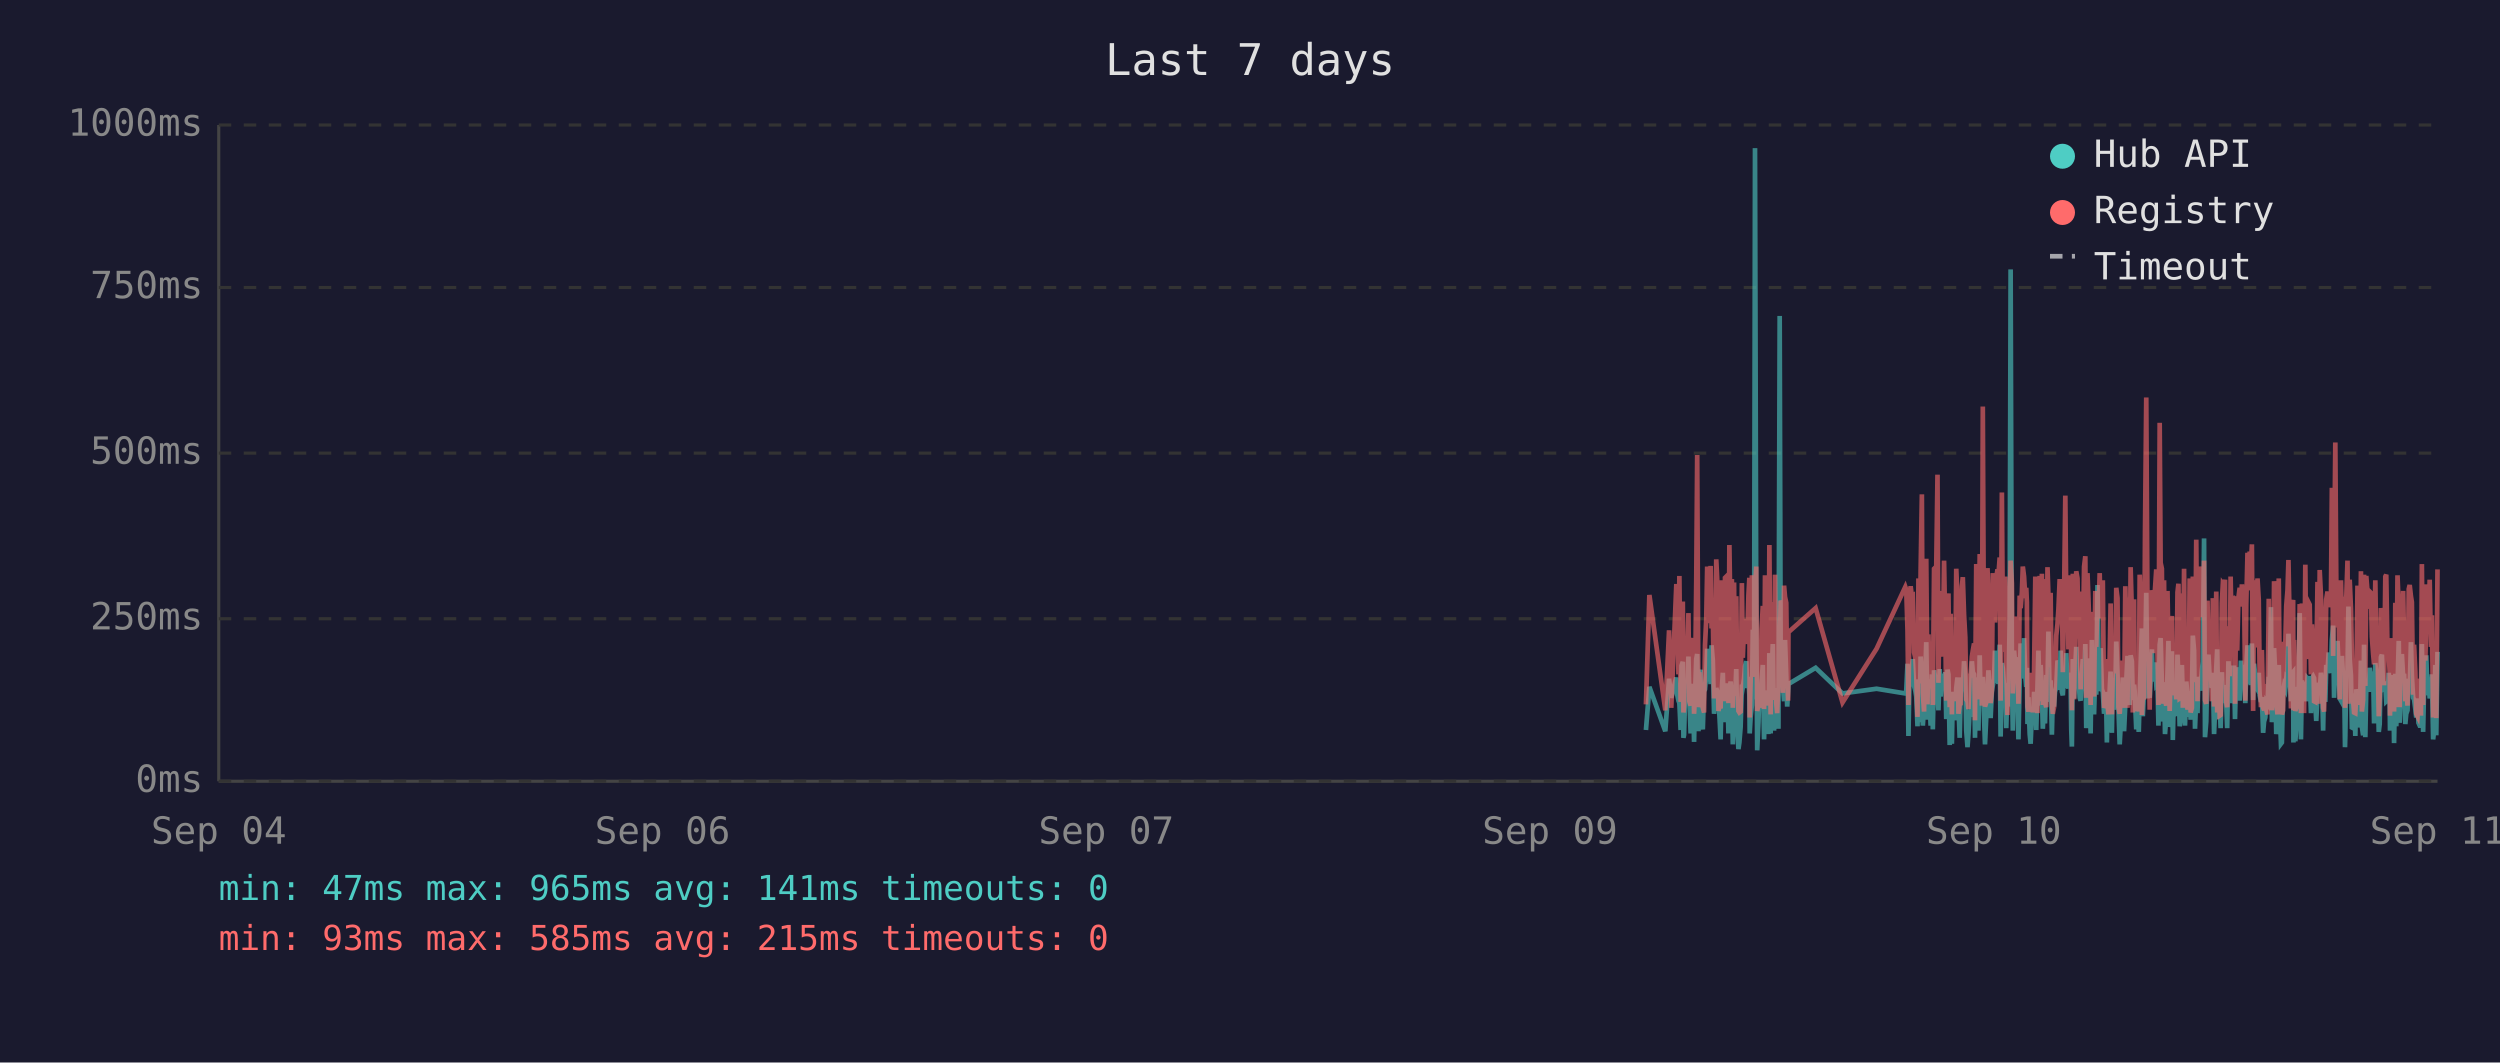
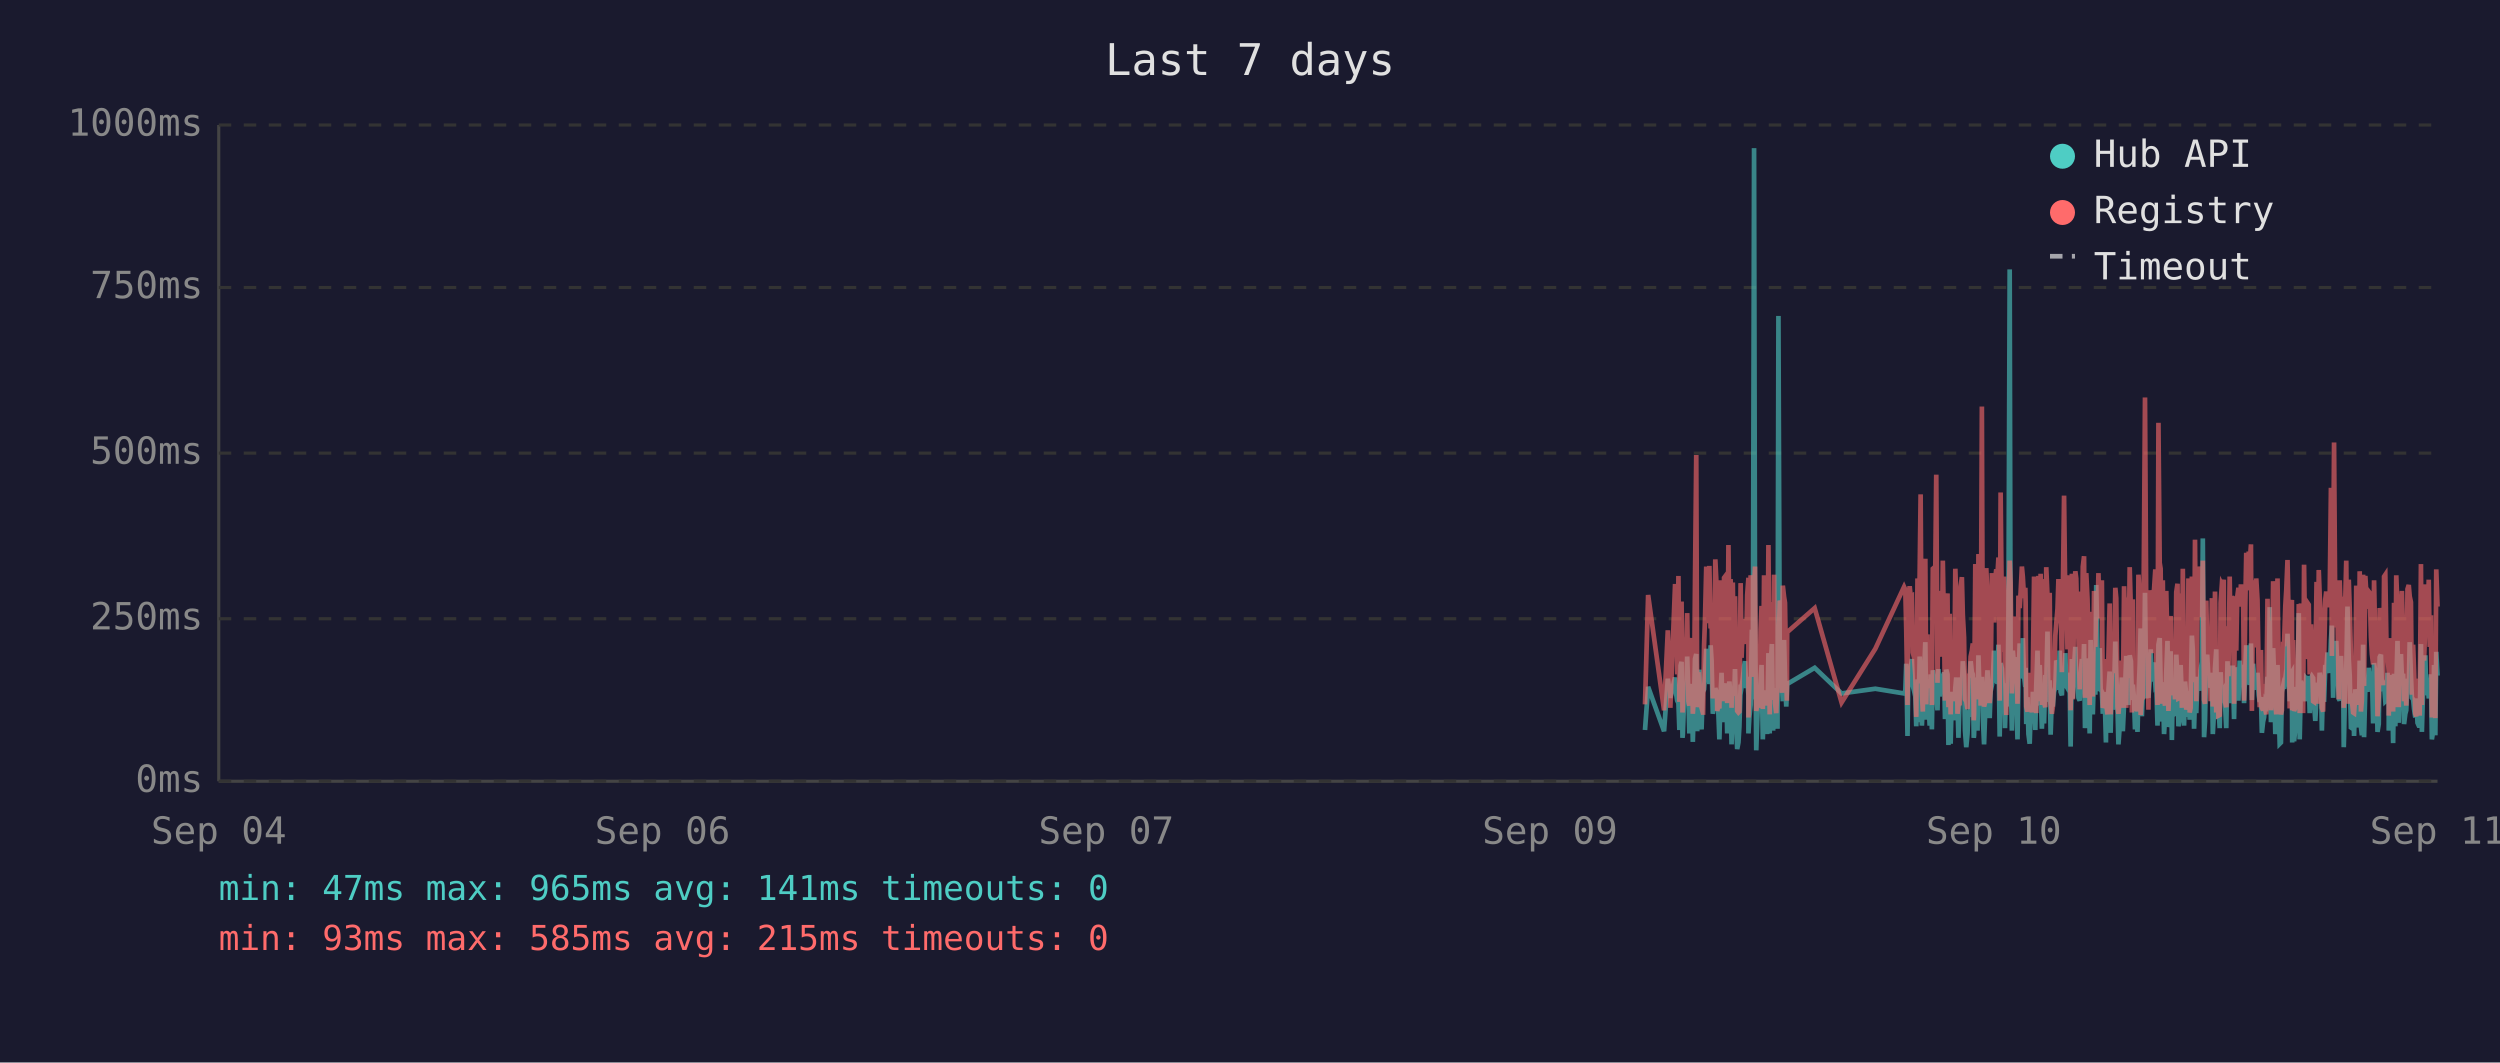
<svg xmlns="http://www.w3.org/2000/svg" viewBox="0 0 800 340" font-family="monospace" font-size="12">
  <rect width="800" height="340" fill="#1a1a2e" />
  <text x="400" y="24" fill="#e0e0e0" font-size="14" text-anchor="middle">Last 7 days</text>
  <line x1="70" y1="40" x2="70" y2="250" stroke="#444" stroke-width="1" />
  <line x1="70" y1="250" x2="780" y2="250" stroke="#444" stroke-width="1" />
  <line x1="70" y1="250" x2="780" y2="250" stroke="#333" stroke-width="1" stroke-dasharray="4" />
  <text x="65" y="250" fill="#888" text-anchor="end" dominant-baseline="middle">0ms</text>
  <line x1="70" y1="198" x2="780" y2="198" stroke="#333" stroke-width="1" stroke-dasharray="4" />
  <text x="65" y="198" fill="#888" text-anchor="end" dominant-baseline="middle">250ms</text>
  <line x1="70" y1="145" x2="780" y2="145" stroke="#333" stroke-width="1" stroke-dasharray="4" />
  <text x="65" y="145" fill="#888" text-anchor="end" dominant-baseline="middle">500ms</text>
  <line x1="70" y1="92" x2="780" y2="92" stroke="#333" stroke-width="1" stroke-dasharray="4" />
  <text x="65" y="92" fill="#888" text-anchor="end" dominant-baseline="middle">750ms</text>
  <line x1="70" y1="40" x2="780" y2="40" stroke="#333" stroke-width="1" stroke-dasharray="4" />
  <text x="65" y="40" fill="#888" text-anchor="end" dominant-baseline="middle">1000ms</text>
  <text x="70" y="270" fill="#888" text-anchor="middle">Sep 04</text>
  <text x="212" y="270" fill="#888" text-anchor="middle">Sep 06</text>
  <text x="354" y="270" fill="#888" text-anchor="middle">Sep 07</text>
  <text x="496" y="270" fill="#888" text-anchor="middle">Sep 09</text>
  <text x="638" y="270" fill="#888" text-anchor="middle">Sep 10</text>
  <text x="780" y="270" fill="#888" text-anchor="middle">Sep 11</text>
-   <polyline points="526.7,233.6 527.8,219.8 532.9,234.0 534.1,217.2 534.8,223.3 536.4,216.8 536.7,222.3 537.1,224.2 537.4,225.0 537.8,233.6 538.1,213.0 538.5,211.8 538.7,236.1 538.9,235.1 539.2,223.8 539.6,221.2 539.9,222.3 540.3,210.1 540.6,223.3 541.0,234.7 541.3,220.6 541.7,218.9 542.1,237.4 542.4,223.1 542.8,210.9 543.1,209.3 543.5,234.0 543.8,217.0 544.2,214.3 544.5,230.9 544.9,233.4 545.3,220.6 545.3,221.2 545.6,220.6 546.0,215.8 546.3,207.6 546.7,216.6 547.0,213.9 547.4,218.9 547.7,206.5 548.1,211.4 548.5,228.4 548.8,226.1 549.2,220.2 549.5,221.2 549.9,221.9 550.2,228.8 550.6,236.6 550.9,221.9 551.3,215.3 551.7,231.1 552.0,221.9 552.4,221.2 552.7,218.7 553.1,234.7 553.4,221.2 553.8,218.1 554.2,223.1 554.5,238.2 554.9,220.8 555.2,224.8 555.6,214.1 555.9,232.6 556.3,239.7 556.6,237.6 557.0,232.6 557.4,219.1 557.7,219.8 558.1,217.2 558.4,213.2 558.8,211.6 559.1,220.2 559.5,216.6 559.8,222.5 559.9,234.7 560.2,229.4 560.6,225.6 560.9,201.5 561.3,223.8 561.6,47.4 562.0,196.0 562.3,240.1 562.7,231.1 563.0,221.0 563.4,225.0 563.7,217.9 564.1,212.8 564.5,236.6 564.8,222.7 565.2,222.9 565.5,221.0 565.9,234.9 566.2,209.0 566.6,234.7 567.0,213.5 567.3,206.1 567.7,233.8 568.0,220.2 568.4,230.7 568.7,223.8 569.1,233.2 569.5,101.1 569.8,207.2 570.2,217.9 570.5,218.9 570.9,224.4 571.2,204.8 571.6,216.6 571.9,226.1 572.2,221.2 572.3,218.9 581.0,213.7 589.6,221.9 600.5,220.4 609.7,221.9 610.0,221.0 610.4,212.4 610.7,235.5 611.1,214.1 611.4,215.3 611.8,214.3 612.1,210.9 612.5,219.5 612.9,221.0 613.2,222.9 613.6,232.4 613.9,217.4 614.3,231.1 614.6,210.1 615.0,216.0 615.3,232.2 615.7,226.1 616.1,216.2 616.4,205.5 616.8,230.3 617.1,217.4 617.5,224.4 617.8,232.2 618.2,215.8 618.5,233.4 618.9,214.5 619.6,219.3 620.0,221.9 620.3,227.3 620.7,214.1 621.0,222.9 621.4,215.6 621.7,218.3 622.1,220.0 622.5,215.1 622.8,230.1 623.2,214.3 623.5,215.8 623.9,238.4 624.2,223.8 624.6,238.0 624.9,222.1 625.3,222.1 625.6,230.5 626.0,220.2 626.4,216.8 626.7,225.6 627.1,236.1 627.4,221.9 627.8,216.8 628.1,220.6 628.5,211.6 628.9,216.6 629.2,233.8 629.6,239.1 629.9,234.9 630.3,227.3 630.6,229.4 631.0,211.6 631.3,215.1 631.7,215.8 632.0,236.1 632.0,235.3 632.4,221.7 632.8,216.8 633.1,233.8 633.5,209.7 633.8,223.8 634.2,222.7 634.5,216.6 634.9,229.4 635.2,238.2 635.6,229.6 636.0,220.4 636.3,214.5 636.7,220.4 637.0,229.8 637.4,221.2 637.7,219.3 638.1,217.4 638.4,208.2 638.8,218.5 639.2,208.2 639.5,218.9 639.9,206.3 640.2,235.7 640.6,212.2 640.9,213.9 641.3,219.8 641.7,218.7 642.0,233.0 642.4,219.3 642.7,226.1 643.1,197.1 643.4,86.2 643.8,216.0 644.1,233.8 644.5,208.2 644.9,213.0 645.2,210.3 645.6,223.3 645.9,236.6 646.3,217.9 646.6,205.9 647.0,216.4 647.3,216.4 647.7,204.2 648.1,216.4 648.4,219.8 648.6,213.7 648.8,231.7 649.1,223.1 649.5,234.9 649.8,238.0 650.2,228.2 650.5,231.5 650.9,222.1 651.3,222.1 651.6,233.6 652.0,219.5 652.3,208.2 652.7,225.8 653.0,212.8 653.4,221.0 653.7,233.2 654.1,224.4 654.4,231.5 654.8,216.0 655.2,218.9 655.5,202.1 655.9,224.6 656.2,217.7 656.6,235.1 656.9,222.9 657.3,226.1 657.6,221.4 658.0,219.8 658.4,211.4 658.7,212.2 659.1,220.8 659.4,208.2 659.8,221.4 660.1,222.5 660.5,214.9 660.9,220.2 661.2,209.0 661.6,219.5 661.9,220.2 662.3,215.3 662.6,218.7 662.8,233.4 663.0,238.9 663.3,210.9 663.7,223.5 664.1,213.2 664.4,207.0 664.8,219.5 665.1,216.4 665.5,223.3 665.8,224.2 666.2,215.3 666.5,210.9 666.9,221.0 667.3,206.1 667.6,233.0 668.0,220.4 668.3,210.7 668.7,220.2 669.0,234.7 669.4,204.8 669.7,219.1 670.1,228.6 670.5,214.3 670.8,222.3 671.2,187.2 671.5,208.6 671.9,221.2 672.2,207.4 672.6,220.6 672.9,221.4 673.3,228.4 673.7,223.5 674.0,226.5 674.2,237.6 674.4,221.4 674.7,234.2 675.1,220.8 675.4,214.9 675.8,234.5 676.1,217.0 676.5,227.1 676.9,221.7 677.2,205.3 677.6,215.6 677.9,226.5 678.3,238.2 678.6,232.6 679.0,223.3 679.3,216.8 679.7,234.0 680.1,225.4 680.4,218.1 680.8,209.9 681.1,218.3 681.5,225.6 681.8,209.7 682.2,211.6 682.5,224.0 682.9,219.1 683.1,221.4 683.2,223.8 683.6,233.4 684.0,226.7 684.4,234.2 684.7,222.9 685.0,213.0 685.4,201.1 685.7,229.2 686.1,220.8 686.4,215.8 686.8,189.7 687.2,223.5 687.5,208.8 687.9,223.3 688.2,217.7 688.6,207.8 688.9,218.1 689.3,213.9 689.6,212.0 690.0,218.9 690.4,218.3 690.7,232.2 691.1,206.3 691.4,204.2 691.8,218.5 692.1,230.9 692.5,218.3 692.8,234.9 693.2,229.8 693.6,215.3 693.9,205.1 694.3,232.6 694.6,231.1 695.0,208.4 695.3,236.8 695.7,218.9 696.0,228.6 696.4,228.4 696.8,209.5 697.1,217.0 697.5,232.4 697.8,230.1 698.2,212.8 698.5,223.8 698.9,221.4 699.2,232.2 699.6,218.1 700.0,222.5 700.3,229.4 700.7,221.2 701.0,230.3 701.4,224.2 701.7,203.4 702.1,208.2 702.4,233.2 702.8,222.9 703.2,228.2 703.5,216.6 703.9,219.3 704.2,221.0 704.6,214.5 704.9,211.8 705.3,172.3 705.6,235.9 706.0,230.9 706.4,211.6 706.7,209.5 707.1,217.2 707.4,218.7 707.8,220.0 708.1,215.3 708.5,234.9 708.8,227.3 709.2,213.9 709.5,207.8 709.9,230.1 710.3,225.4 710.6,233.0 711.0,215.1 711.3,225.0 711.7,219.3 712.0,220.8 712.0,220.6 712.4,225.0 712.7,233.0 713.1,211.6 713.5,222.9 713.8,220.0 714.2,225.0 714.5,213.7 714.9,213.7 715.2,230.1 715.6,213.5 715.9,224.2 716.3,214.9 716.7,224.2 717.1,211.4 717.4,218.7 717.8,212.8 718.1,215.1 718.5,225.0 718.8,213.7 719.2,206.5 719.6,213.9 719.9,217.7 720.3,219.1 720.6,205.9 721.0,224.0 721.3,212.4 721.7,216.4 722.0,219.8 722.4,220.6 722.8,215.3 723.1,222.5 723.5,224.6 723.8,223.1 724.2,234.5 724.5,230.9 724.9,229.6 725.2,224.6 725.6,225.2 726.0,216.6 726.3,218.3 726.7,194.3 727.0,231.1 727.4,223.3 727.7,207.4 728.1,216.2 728.4,234.9 728.8,231.7 729.2,212.8 729.5,226.5 729.9,238.0 730.2,237.6 730.6,221.4 730.9,219.5 731.3,220.4 731.6,217.2 732.0,217.9 732.3,202.8 732.7,216.6 733.1,224.4 733.4,215.6 733.8,215.1 733.9,237.6 734.1,219.8 734.5,237.2 734.8,233.2 735.2,222.9 735.5,224.2 735.9,196.2 736.3,236.6 736.6,217.9 737.0,218.9 737.3,223.3 737.7,218.5 738.0,224.4 738.4,217.2 738.8,217.7 739.1,216.4 739.5,228.2 739.8,217.0 740.2,216.4 740.5,217.0 740.9,224.8 741.2,230.7 741.6,222.5 742.0,218.5 742.3,221.2 742.7,215.3 743.0,217.4 743.4,233.8 743.7,217.4 744.1,224.6 744.4,212.8 744.8,214.9 745.2,208.8 745.5,214.1 745.9,215.3 746.2,204.8 746.6,200.2 746.9,223.3 747.3,211.4 747.7,209.3 748.0,205.1 748.4,215.1 748.7,223.5 749.1,224.2 749.4,209.9 749.8,216.8 750.1,214.9 750.4,239.1 750.5,235.5 750.8,216.4 751.2,214.7 751.5,194.1 751.9,210.9 752.3,216.2 752.6,232.8 753.0,233.0 753.3,221.9 753.7,235.5 754.0,220.6 754.4,222.3 754.8,226.1 755.1,232.8 755.5,211.4 755.8,232.6 756.2,235.3 756.5,206.3 756.9,235.9 757.2,220.4 757.6,217.2 758.0,221.4 758.3,213.7 758.7,217.0 759.0,218.3 759.4,214.9 759.7,231.5 760.1,212.2 760.4,215.1 760.8,217.4 761.2,234.2 761.5,231.7 761.9,210.3 762.2,209.5 762.6,220.2 762.9,219.8 763.3,219.3 763.6,224.4 764.0,224.0 764.4,215.3 764.7,224.4 764.8,233.8 765.1,220.2 765.4,228.6 765.8,216.0 766.1,237.8 766.5,215.6 766.8,232.4 767.2,220.2 767.6,205.1 767.9,231.3 768.3,220.2 768.6,209.3 769.0,216.6 769.3,215.6 769.7,231.7 770.0,228.4 770.4,227.3 770.8,217.2 771.1,221.0 771.5,205.5 771.8,216.2 772.2,223.3 772.5,223.8 772.9,226.9 773.2,229.6 773.6,223.5 773.9,231.3 774.3,232.2 774.7,232.2 775.0,206.1 775.4,234.2 775.7,219.8 776.1,221.4 776.4,209.7 776.8,222.5 777.2,218.1 777.5,223.5 777.9,220.2 778.2,215.8 778.6,236.6 778.9,234.0 779.3,212.8 779.6,235.3 780.0,208.6" fill="none" stroke="#4ecdc4" stroke-width="1.5" opacity="0.6" />
-   <polyline points="526.7,225.4 527.8,190.4 532.9,227.3 534.1,201.7 534.8,226.5 536.4,187.6 536.7,187.6 537.1,215.8 537.4,184.3 537.8,224.6 538.1,206.3 538.5,192.5 538.7,228.0 538.9,225.8 539.2,209.0 539.6,204.0 539.9,209.0 540.3,196.2 540.6,224.4 541.0,225.8 541.3,206.1 541.7,204.2 542.1,228.4 542.4,222.3 542.8,186.0 543.1,145.6 543.5,226.3 543.8,215.1 544.2,226.3 544.5,224.2 544.9,226.5 545.3,228.0 545.3,228.0 545.6,206.5 546.0,198.1 546.3,181.3 546.7,193.1 547.0,199.4 547.4,181.1 547.7,201.1 548.1,196.7 548.5,223.5 548.8,214.9 549.2,179.0 549.5,185.3 549.9,227.5 550.2,225.8 550.6,226.7 550.9,185.7 551.3,209.5 551.7,224.4 552.0,184.9 552.4,184.5 552.7,206.3 553.1,225.0 553.4,174.4 553.8,200.7 554.2,185.3 554.5,226.5 554.9,186.4 555.2,222.7 555.6,190.8 555.9,216.6 556.3,227.5 556.6,228.0 557.0,227.7 557.4,186.6 557.7,210.5 558.1,200.2 558.4,200.4 558.8,198.1 559.1,206.1 559.5,190.4 559.8,184.9 559.9,229.6 560.2,217.7 560.6,184.1 560.9,188.3 561.3,216.6 561.6,187.8 562.0,181.3 562.3,227.5 562.7,225.6 563.0,207.4 563.4,226.5 563.7,201.3 564.1,193.9 564.5,226.9 564.8,184.1 565.2,209.0 565.5,185.5 565.9,225.8 566.2,174.4 566.6,228.6 567.0,192.7 567.3,197.5 567.7,224.0 568.0,183.9 568.4,225.0 568.7,228.2 569.1,216.0 569.5,209.9 569.8,192.2 570.2,193.3 570.5,221.7 570.9,187.4 571.2,191.0 571.6,192.9 571.9,217.2 572.2,224.2 572.3,202.3 581.0,194.6 589.6,224.8 600.5,207.6 609.7,187.8 610.0,188.7 610.4,201.7 610.7,225.6 611.1,191.0 611.4,187.6 611.8,190.8 612.1,190.6 612.5,208.8 612.9,210.5 613.2,216.0 613.6,229.4 613.9,185.1 614.3,218.7 614.6,182.8 615.0,158.2 615.3,221.7 615.7,227.7 616.1,191.8 616.4,178.8 616.8,225.4 617.1,203.0 617.5,219.5 617.8,219.3 618.2,205.3 618.5,225.6 618.9,182.0 619.6,181.3 620.0,151.9 620.3,218.5 620.7,189.1 621.0,208.0 621.4,207.4 621.7,210.1 622.1,179.4 622.5,202.1 622.8,224.2 623.2,194.3 623.5,189.9 623.9,226.3 624.2,196.4 624.6,228.6 624.9,206.5 625.3,217.4 625.6,224.4 626.0,182.0 626.4,191.4 626.7,228.4 627.1,225.4 627.4,225.2 627.8,187.6 628.1,184.7 628.5,196.7 628.9,204.0 629.2,223.8 629.6,224.4 629.9,226.9 630.3,215.6 630.6,216.8 631.0,210.1 631.3,208.2 631.7,205.9 632.0,230.5 632.0,228.4 632.4,180.5 632.8,186.4 633.1,223.8 633.5,177.3 633.8,184.7 634.2,225.8 634.5,130.1 634.9,217.2 635.2,226.1 635.6,224.8 636.0,181.8 636.3,190.8 636.7,201.7 637.0,225.0 637.4,221.0 637.7,183.4 638.1,192.7 638.4,199.2 638.8,184.9 639.2,182.2 639.5,183.9 639.9,178.4 640.2,224.2 640.6,157.6 640.9,197.7 641.3,208.6 641.7,184.5 642.0,214.1 642.4,228.8 642.7,206.5 643.1,194.6 643.4,179.4 643.8,186.6 644.1,221.9 644.5,214.1 644.9,203.6 645.2,197.3 645.6,208.8 645.9,225.2 646.3,190.6 646.6,194.6 647.0,189.5 647.3,181.3 647.7,184.5 648.1,191.4 648.4,188.1 648.6,192.7 648.8,226.1 649.1,227.7 649.5,225.0 649.8,223.5 650.2,215.3 650.5,228.0 650.9,215.1 651.3,184.5 651.6,215.3 652.0,228.2 652.3,197.3 652.7,184.3 653.0,224.4 653.4,183.6 653.7,225.6 654.1,185.3 654.4,224.8 654.8,226.3 655.2,181.5 655.5,190.8 655.9,213.5 656.2,189.7 656.6,225.0 656.9,228.4 657.3,226.3 657.6,217.7 658.0,203.4 658.4,199.6 658.7,194.8 659.1,185.3 659.4,199.4 659.8,188.9 660.1,215.1 660.5,190.6 660.9,158.6 661.2,192.7 661.6,187.8 661.9,207.8 662.3,195.0 662.6,184.1 662.8,216.0 663.0,227.3 663.3,183.6 663.7,223.8 664.1,194.3 664.4,182.8 664.8,185.1 665.1,202.3 665.5,204.4 665.8,220.6 666.2,189.3 666.5,207.8 666.9,181.3 667.3,178.0 667.6,223.3 668.0,183.4 668.3,191.6 668.7,204.0 669.0,225.6 669.4,195.8 669.7,210.1 670.1,222.9 670.5,189.1 670.8,207.0 671.2,191.2 671.5,197.5 671.9,183.4 672.2,197.9 672.6,193.5 672.9,185.7 673.3,226.5 673.7,225.4 674.0,210.9 674.2,226.7 674.4,225.2 674.7,228.6 675.1,210.1 675.4,193.1 675.8,228.6 676.1,214.7 676.5,214.9 676.9,214.5 677.2,188.1 677.6,191.4 677.9,226.3 678.3,228.4 678.6,223.8 679.0,211.4 679.3,216.8 679.7,226.5 680.1,187.6 680.4,203.4 680.8,226.5 681.1,191.2 681.5,217.0 681.8,181.5 682.2,196.2 682.5,228.0 682.9,191.8 683.1,225.8 683.2,225.8 683.6,227.5 684.0,218.3 684.4,227.7 684.7,183.9 685.0,190.6 685.4,228.8 685.7,222.9 686.1,223.8 686.4,170.4 686.8,127.2 687.2,196.0 687.5,199.6 687.9,227.1 688.2,188.9 688.6,191.6 688.9,209.0 689.3,192.5 689.6,188.5 690.0,182.2 690.4,209.0 690.7,225.6 691.1,135.3 691.4,180.1 691.8,182.0 692.1,225.2 692.5,185.7 692.8,223.8 693.2,225.8 693.6,189.1 693.9,207.0 694.3,227.5 694.6,216.0 695.0,197.1 695.3,222.5 695.7,214.5 696.0,217.2 696.4,223.8 696.8,189.5 697.1,186.8 697.5,223.5 697.8,223.3 698.2,189.9 698.5,226.5 698.9,182.0 699.2,224.2 699.6,205.3 700.0,227.1 700.3,224.0 700.7,185.1 701.0,228.0 701.4,226.5 701.7,184.5 702.1,207.2 702.4,218.3 702.8,172.7 703.2,224.4 703.5,195.0 703.9,189.7 704.2,181.3 704.6,185.1 704.9,197.5 705.3,179.4 705.6,224.0 706.0,225.2 706.4,192.2 706.7,205.9 707.1,207.4 707.4,210.5 707.8,224.4 708.1,191.4 708.5,226.1 708.8,218.3 709.2,189.3 709.5,228.0 709.9,209.0 710.3,229.0 710.6,228.8 711.0,192.9 711.3,187.0 711.7,187.6 712.0,185.5 712.0,208.0 712.4,224.6 712.7,226.3 713.1,200.4 713.5,216.4 713.8,184.5 714.2,207.2 714.5,190.8 714.9,191.8 715.2,225.2 715.6,190.8 715.9,208.2 716.3,191.2 716.7,188.1 717.1,194.1 717.4,187.0 717.8,193.1 718.1,189.7 718.5,224.2 718.8,193.3 719.2,176.9 719.6,188.9 719.9,176.5 720.3,180.7 720.6,174.2 721.0,227.5 721.3,185.7 721.7,191.0 722.0,207.2 722.4,185.1 722.8,192.0 723.1,216.6 723.5,226.3 723.8,208.0 724.2,226.5 724.5,227.3 724.9,218.9 725.2,227.1 725.6,228.6 726.0,191.6 726.3,227.1 726.7,198.6 727.0,227.3 727.4,218.9 727.7,186.0 728.1,191.0 728.4,224.6 728.8,228.6 729.2,185.1 729.5,217.4 729.9,223.8 730.2,228.6 730.6,227.3 730.9,206.1 731.3,206.1 731.6,193.9 732.0,188.9 732.3,179.2 732.7,200.0 733.1,226.7 733.4,193.9 733.8,192.0 733.9,227.3 734.1,204.8 734.5,227.5 734.8,226.5 735.2,225.4 735.5,226.7 735.9,193.3 736.3,228.2 736.6,193.1 737.0,209.0 737.3,228.2 737.7,180.7 738.0,210.9 738.4,197.7 738.8,192.9 739.1,193.5 739.5,215.8 739.8,199.8 740.2,207.2 740.5,224.4 740.9,224.6 741.2,214.7 741.6,186.2 742.0,225.2 742.3,182.4 742.7,190.6 743.0,197.5 743.4,226.5 743.7,227.7 744.1,212.0 744.4,191.8 744.8,189.3 745.2,194.3 745.5,191.4 745.9,191.4 746.2,156.1 746.6,209.9 746.9,184.3 747.3,141.6 747.7,198.8 748.0,200.7 748.4,195.8 748.7,223.8 749.1,185.7 749.4,197.7 749.8,191.0 750.1,193.5 750.4,226.5 750.5,223.1 750.8,191.6 751.2,179.4 751.5,225.2 751.9,185.5 752.3,194.6 752.6,209.9 753.0,224.2 753.3,228.0 753.7,228.2 754.0,222.5 754.4,187.4 754.8,200.2 755.1,225.6 755.5,182.8 755.8,227.7 756.2,224.0 756.5,183.9 756.9,219.5 757.2,184.3 757.6,189.3 758.0,194.8 758.3,189.3 758.7,189.7 759.0,203.8 759.4,209.3 759.7,212.6 760.1,185.7 760.4,206.5 760.8,207.4 761.2,229.2 761.5,222.7 761.9,194.6 762.2,196.9 762.6,204.0 762.9,219.3 763.3,184.5 763.6,183.9 764.0,208.4 764.4,209.5 764.7,215.1 764.8,229.0 765.1,204.2 765.4,216.2 765.8,208.2 766.1,227.7 766.5,192.9 766.8,226.3 767.2,184.1 767.6,194.3 767.9,226.3 768.3,207.8 768.6,197.3 769.0,189.1 769.3,204.4 769.7,224.4 770.0,217.4 770.4,225.8 770.8,188.5 771.1,187.2 771.5,190.8 771.8,192.7 772.2,222.3 772.5,206.3 772.9,214.9 773.2,228.4 773.6,229.2 773.9,223.8 774.3,217.2 774.7,229.0 775.0,180.5 775.4,225.6 775.7,187.0 776.1,211.4 776.4,199.4 776.8,187.0 777.2,201.3 777.5,185.5 777.9,207.0 778.2,196.9 778.6,229.6 778.9,214.5 779.3,210.3 779.6,229.8 780.0,182.2" fill="none" stroke="#ff6b6b" stroke-width="1.5" opacity="0.6" />
+   <polyline points="526.4,233.6 527.4,219.8 532.5,234.0 533.7,217.2 534.5,223.3 536.0,216.8 536.4,222.3 536.7,224.2 537.1,225.0 537.4,233.6 537.8,213.0 538.1,211.8 538.4,236.1 538.5,235.1 538.9,223.8 539.2,221.2 539.6,222.3 539.9,210.1 540.3,223.3 540.6,234.7 541.0,220.6 541.3,218.9 541.7,237.4 542.1,223.1 542.4,210.9 542.8,209.3 543.1,234.0 543.5,217.0 543.8,214.3 544.2,230.9 544.5,233.4 544.9,220.6 545.0,221.2 545.3,220.6 545.6,215.8 546.0,207.6 546.3,216.6 546.7,213.9 547.0,218.9 547.4,206.5 547.7,211.4 548.1,228.4 548.5,226.1 548.9,220.2 549.2,221.2 549.5,221.9 549.9,228.8 550.2,236.6 550.6,221.9 550.9,215.3 551.3,231.1 551.7,221.9 552.0,221.2 552.4,218.7 552.7,234.7 553.1,221.2 553.4,218.1 553.8,223.1 554.1,238.2 554.5,220.8 554.9,224.8 555.2,214.1 555.6,232.6 555.9,239.7 556.3,237.6 556.6,232.6 557.0,219.1 557.3,219.8 557.7,217.2 558.1,213.2 558.4,211.6 558.8,220.2 559.1,216.6 559.5,222.5 559.5,234.7 559.8,229.4 560.2,225.6 560.6,201.5 560.9,223.8 561.3,47.4 561.6,196.0 562.0,240.1 562.3,231.1 562.7,221.0 563.0,225.0 563.4,217.9 563.7,212.8 564.1,236.6 564.5,222.7 564.8,222.9 565.2,221.0 565.5,234.9 565.9,209.0 566.3,234.7 566.6,213.5 567.0,206.1 567.4,233.8 567.7,220.2 568.0,230.7 568.4,223.8 568.8,233.2 569.1,101.1 569.5,207.2 569.8,217.9 570.2,218.9 570.5,224.4 570.9,204.8 571.2,216.6 571.6,226.1 571.8,221.2 571.9,218.9 580.7,213.7 589.3,221.9 600.1,220.4 609.3,221.9 609.7,221.0 610.0,212.4 610.4,235.5 610.7,214.1 611.1,215.3 611.4,214.3 611.8,210.9 612.1,219.5 612.5,221.0 612.9,222.9 613.2,232.4 613.6,217.4 613.9,231.1 614.3,210.1 614.6,216.0 615.0,232.2 615.3,226.1 615.7,216.2 616.1,205.5 616.4,230.3 616.8,217.4 617.1,224.4 617.5,232.2 617.8,215.8 618.2,233.4 618.5,214.5 619.3,219.3 619.6,221.9 620.0,227.3 620.3,214.1 620.7,222.9 621.0,215.6 621.4,218.3 621.7,220.0 622.1,215.1 622.4,230.1 622.8,214.3 623.2,215.8 623.5,238.4 623.9,223.8 624.2,238.0 624.6,222.1 624.9,222.1 625.3,230.5 625.7,220.2 626.0,216.8 626.4,225.6 626.7,236.1 627.1,221.9 627.4,216.8 627.8,220.6 628.1,211.6 628.5,216.6 628.8,233.8 629.2,239.1 629.6,234.9 629.9,227.3 630.3,229.4 630.6,211.6 631.0,215.1 631.3,215.8 631.6,236.1 631.7,235.3 632.1,221.7 632.4,216.8 632.8,233.8 633.1,209.7 633.5,223.8 633.8,222.7 634.2,216.6 634.5,229.4 634.9,238.2 635.2,229.6 635.6,220.4 636.0,214.5 636.3,220.4 636.7,229.8 637.0,221.2 637.4,219.3 637.7,217.4 638.1,208.2 638.5,218.5 638.8,208.2 639.2,218.9 639.5,206.3 639.9,235.7 640.2,212.2 640.6,213.9 640.9,219.8 641.3,218.7 641.6,233.0 642.0,219.3 642.4,226.1 642.7,197.1 643.1,86.2 643.4,216.0 643.8,233.8 644.1,208.2 644.5,213.0 644.9,210.3 645.2,223.3 645.6,236.6 645.9,217.9 646.3,205.9 646.6,216.4 647.0,216.4 647.3,204.2 647.7,216.4 648.1,219.8 648.2,213.7 648.4,231.7 648.8,223.1 649.1,234.9 649.5,238.0 649.8,228.2 650.2,231.5 650.5,222.1 650.9,222.1 651.3,233.6 651.6,219.5 652.0,208.2 652.3,225.8 652.7,212.8 653.0,221.0 653.4,233.2 653.7,224.4 654.1,231.5 654.5,216.0 654.8,218.9 655.2,202.1 655.5,224.6 655.9,217.7 656.2,235.1 656.6,222.9 656.9,226.1 657.3,221.4 657.7,219.8 658.0,211.4 658.4,212.2 658.7,220.8 659.1,208.2 659.4,221.4 659.8,222.5 660.1,214.9 660.5,220.2 660.9,209.0 661.2,219.5 661.6,220.2 661.9,215.3 662.3,218.7 662.5,233.4 662.6,238.9 663.0,210.9 663.3,223.5 663.7,213.2 664.1,207.0 664.4,219.5 664.8,216.4 665.1,223.3 665.5,224.2 665.8,215.3 666.2,210.9 666.5,221.0 666.9,206.1 667.2,233.0 667.6,220.4 668.0,210.7 668.3,220.2 668.7,234.7 669.0,204.8 669.4,219.1 669.7,228.6 670.1,214.3 670.5,222.3 670.8,187.2 671.2,208.6 671.5,221.2 671.9,207.4 672.2,220.6 672.6,221.4 672.9,228.4 673.3,223.5 673.6,226.5 673.9,237.6 674.0,221.4 674.4,234.2 674.7,220.8 675.1,214.9 675.4,234.5 675.8,217.0 676.1,227.1 676.5,221.7 676.9,205.3 677.2,215.6 677.6,226.5 677.9,238.2 678.3,232.6 678.6,223.3 679.0,216.8 679.3,234.0 679.7,225.4 680.1,218.1 680.4,209.9 680.8,218.3 681.1,225.6 681.5,209.7 681.9,211.6 682.2,224.0 682.5,219.1 682.7,221.4 682.9,223.8 683.2,233.4 683.6,226.7 684.0,234.2 684.3,222.9 684.7,213.0 685.0,201.1 685.4,229.2 685.7,220.8 686.1,215.8 686.4,189.7 686.8,223.5 687.2,208.8 687.5,223.3 687.9,217.7 688.2,207.8 688.6,218.1 688.9,213.9 689.3,212.0 689.7,218.9 690.0,218.3 690.4,232.2 690.7,206.3 691.1,204.2 691.4,218.5 691.8,230.9 692.1,218.3 692.5,234.9 692.8,229.8 693.2,215.3 693.6,205.1 693.9,232.6 694.3,231.1 694.6,208.4 695.0,236.8 695.3,218.9 695.7,228.6 696.0,228.4 696.4,209.5 696.8,217.0 697.1,232.4 697.5,230.1 697.8,212.8 698.2,223.8 698.5,221.4 698.9,232.2 699.2,218.1 699.6,222.5 700.0,229.4 700.3,221.2 700.7,230.3 701.0,224.2 701.4,203.4 701.7,208.2 702.1,233.2 702.4,222.9 702.8,228.2 703.2,216.6 703.5,219.3 703.9,221.0 704.2,214.5 704.6,211.8 704.9,172.3 705.3,235.9 705.6,230.9 706.0,211.6 706.3,209.5 706.7,217.2 707.1,218.7 707.4,220.0 707.8,215.3 708.1,234.9 708.5,227.3 708.8,213.9 709.2,207.8 709.5,230.1 709.9,225.4 710.3,233.0 710.6,215.1 711.0,225.0 711.3,219.3 711.6,220.8 711.7,220.6 712.0,225.0 712.4,233.0 712.8,211.6 713.1,222.9 713.5,220.0 713.8,225.0 714.2,213.7 714.5,213.7 714.9,230.1 715.2,213.5 715.6,224.2 715.9,214.9 716.3,224.2 716.7,211.4 717.1,218.7 717.4,212.8 717.8,215.1 718.1,225.0 718.5,213.7 718.8,206.5 719.2,213.9 719.6,217.7 719.9,219.1 720.3,205.9 720.6,224.0 721.0,212.4 721.3,216.4 721.7,219.8 722.0,220.6 722.4,215.3 722.8,222.5 723.1,224.6 723.5,223.1 723.8,234.5 724.2,230.9 724.5,229.6 724.9,224.6 725.2,225.2 725.6,216.6 726.0,218.3 726.3,194.3 726.7,231.1 727.0,223.3 727.4,207.4 727.7,216.2 728.1,234.9 728.4,231.7 728.8,212.8 729.2,226.5 729.5,238.0 729.9,237.6 730.2,221.4 730.6,219.5 730.9,220.4 731.3,217.2 731.6,217.9 732.0,202.8 732.4,216.6 732.7,224.4 733.1,215.6 733.4,215.1 733.5,237.6 733.8,219.8 734.1,237.2 734.5,233.2 734.8,222.9 735.2,224.2 735.6,196.2 735.9,236.6 736.3,217.9 736.6,218.9 737.0,223.3 737.3,218.5 737.7,224.4 738.0,217.2 738.4,217.7 738.8,216.4 739.1,228.2 739.5,217.0 739.8,216.4 740.2,217.0 740.5,224.8 740.9,230.7 741.3,222.5 741.6,218.5 742.0,221.2 742.3,215.3 742.7,217.4 743.0,233.8 743.4,217.4 743.7,224.6 744.1,212.8 744.4,214.9 744.8,208.8 745.2,214.1 745.5,215.3 745.9,204.8 746.2,200.2 746.6,223.3 746.9,211.4 747.3,209.3 747.6,205.1 748.0,215.1 748.4,223.5 748.7,224.2 749.1,209.9 749.4,216.8 749.8,214.9 750.0,239.1 750.1,235.5 750.5,216.4 750.8,214.7 751.2,194.1 751.6,210.9 751.9,216.2 752.3,232.8 752.6,233.0 753.0,221.9 753.3,235.5 753.7,220.6 754.0,222.3 754.4,226.1 754.8,232.8 755.1,211.4 755.5,232.6 755.8,235.3 756.2,206.3 756.5,235.9 756.9,220.4 757.2,217.2 757.6,221.4 758.0,213.7 758.3,217.0 758.7,218.3 759.0,214.9 759.4,231.5 759.7,212.2 760.1,215.1 760.5,217.4 760.8,234.2 761.2,231.7 761.5,210.3 761.9,209.5 762.2,220.2 762.6,219.8 762.9,219.3 763.3,224.4 763.7,224.0 764.0,215.3 764.4,224.4 764.4,233.8 764.7,220.2 765.1,228.6 765.4,216.0 765.8,237.8 766.1,215.6 766.5,232.4 766.8,220.2 767.2,205.1 767.6,231.3 767.9,220.2 768.3,209.3 768.6,216.6 769.0,215.6 769.3,231.7 769.7,228.4 770.0,227.3 770.4,217.2 770.8,221.0 771.1,205.5 771.5,216.2 771.8,223.3 772.2,223.8 772.5,226.9 772.9,229.6 773.2,223.5 773.6,231.3 774.0,232.2 774.3,232.2 774.7,206.1 775.0,234.2 775.4,219.8 775.7,221.4 776.1,209.7 776.4,222.5 776.8,218.1 777.2,223.5 777.5,220.2 777.9,215.8 778.2,236.6 778.6,234.0 778.9,212.8 779.3,235.3 779.6,208.6 780.0,216.2" fill="none" stroke="#4ecdc4" stroke-width="1.5" opacity="0.6" />
+   <polyline points="526.4,225.4 527.4,190.4 532.5,227.3 533.7,201.7 534.5,226.5 536.0,187.6 536.4,187.6 536.7,215.8 537.1,184.3 537.4,224.6 537.8,206.3 538.1,192.5 538.4,228.0 538.5,225.8 538.9,209.0 539.2,204.0 539.6,209.0 539.9,196.2 540.3,224.4 540.6,225.8 541.0,206.1 541.3,204.2 541.7,228.4 542.1,222.3 542.4,186.0 542.8,145.6 543.1,226.3 543.5,215.1 543.8,226.3 544.2,224.2 544.5,226.5 544.9,228.0 545.0,228.0 545.3,206.5 545.6,198.1 546.0,181.3 546.3,193.1 546.7,199.4 547.0,181.1 547.4,201.1 547.7,196.7 548.1,223.5 548.5,214.9 548.9,179.0 549.2,185.3 549.5,227.5 549.9,225.8 550.2,226.7 550.6,185.7 550.9,209.5 551.3,224.4 551.7,184.9 552.0,184.5 552.4,206.3 552.7,225.0 553.1,174.4 553.4,200.7 553.8,185.3 554.1,226.5 554.5,186.4 554.9,222.7 555.2,190.8 555.6,216.6 555.9,227.5 556.3,228.0 556.6,227.7 557.0,186.6 557.3,210.5 557.7,200.2 558.1,200.4 558.4,198.1 558.8,206.1 559.1,190.4 559.5,184.9 559.5,229.6 559.8,217.7 560.2,184.1 560.6,188.3 560.9,216.6 561.3,187.8 561.6,181.3 562.0,227.5 562.3,225.6 562.7,207.4 563.0,226.5 563.4,201.3 563.7,193.9 564.1,226.9 564.5,184.1 564.8,209.0 565.2,185.5 565.5,225.8 565.9,174.4 566.3,228.6 566.6,192.7 567.0,197.5 567.4,224.0 567.7,183.9 568.0,225.0 568.4,228.2 568.8,216.0 569.1,209.9 569.5,192.2 569.8,193.3 570.2,221.7 570.5,187.4 570.9,191.0 571.2,192.9 571.6,217.2 571.8,224.2 571.9,202.3 580.7,194.6 589.3,224.8 600.1,207.6 609.3,187.8 609.7,188.7 610.0,201.7 610.4,225.6 610.7,191.0 611.1,187.6 611.4,190.8 611.8,190.6 612.1,208.8 612.5,210.5 612.9,216.0 613.2,229.4 613.6,185.1 613.9,218.7 614.3,182.8 614.6,158.2 615.0,221.7 615.3,227.7 615.7,191.8 616.1,178.8 616.4,225.4 616.8,203.0 617.1,219.5 617.5,219.3 617.8,205.3 618.2,225.6 618.5,182.0 619.3,181.3 619.6,151.9 620.0,218.5 620.3,189.1 620.7,208.0 621.0,207.4 621.4,210.1 621.7,179.4 622.1,202.1 622.4,224.2 622.8,194.3 623.2,189.9 623.5,226.3 623.9,196.4 624.2,228.6 624.6,206.5 624.9,217.4 625.3,224.4 625.7,182.0 626.0,191.4 626.4,228.4 626.7,225.4 627.1,225.2 627.4,187.6 627.8,184.7 628.1,196.7 628.5,204.0 628.8,223.8 629.2,224.4 629.6,226.9 629.9,215.6 630.3,216.8 630.6,210.1 631.0,208.2 631.3,205.9 631.6,230.5 631.7,228.4 632.1,180.5 632.4,186.4 632.8,223.8 633.1,177.3 633.5,184.7 633.8,225.8 634.2,130.1 634.5,217.2 634.9,226.1 635.2,224.8 635.6,181.8 636.0,190.8 636.3,201.7 636.7,225.0 637.0,221.0 637.4,183.4 637.7,192.7 638.1,199.2 638.5,184.9 638.8,182.2 639.2,183.9 639.5,178.4 639.9,224.2 640.2,157.6 640.6,197.7 640.9,208.6 641.3,184.5 641.6,214.1 642.0,228.8 642.4,206.5 642.7,194.6 643.1,179.4 643.4,186.6 643.8,221.9 644.1,214.1 644.5,203.6 644.9,197.3 645.2,208.8 645.6,225.2 645.9,190.6 646.3,194.6 646.6,189.5 647.0,181.3 647.3,184.5 647.7,191.4 648.1,188.1 648.2,192.7 648.4,226.1 648.8,227.7 649.1,225.0 649.5,223.5 649.8,215.3 650.2,228.0 650.5,215.1 650.9,184.5 651.3,215.3 651.6,228.2 652.0,197.3 652.3,184.3 652.7,224.4 653.0,183.6 653.4,225.6 653.7,185.3 654.1,224.8 654.5,226.3 654.8,181.5 655.2,190.8 655.5,213.5 655.9,189.7 656.2,225.0 656.6,228.4 656.9,226.3 657.3,217.7 657.7,203.4 658.0,199.6 658.4,194.8 658.7,185.3 659.1,199.4 659.4,188.9 659.8,215.1 660.1,190.6 660.5,158.6 660.9,192.7 661.2,187.8 661.6,207.8 661.9,195.0 662.3,184.1 662.5,216.0 662.6,227.3 663.0,183.6 663.3,223.8 663.7,194.3 664.1,182.8 664.4,185.1 664.8,202.3 665.1,204.4 665.5,220.6 665.8,189.3 666.2,207.8 666.5,181.3 666.9,178.0 667.2,223.3 667.6,183.4 668.0,191.6 668.3,204.0 668.7,225.6 669.0,195.8 669.4,210.1 669.7,222.9 670.1,189.1 670.5,207.0 670.8,191.2 671.2,197.5 671.5,183.4 671.9,197.9 672.2,193.5 672.6,185.7 672.9,226.5 673.3,225.4 673.6,210.9 673.9,226.7 674.0,225.2 674.4,228.6 674.7,210.1 675.1,193.1 675.4,228.6 675.8,214.7 676.1,214.9 676.5,214.5 676.9,188.1 677.2,191.4 677.6,226.3 677.9,228.4 678.3,223.8 678.6,211.4 679.0,216.8 679.3,226.5 679.7,187.6 680.1,203.4 680.4,226.5 680.8,191.2 681.1,217.0 681.5,181.5 681.9,196.2 682.2,228.0 682.5,191.8 682.7,225.8 682.9,225.8 683.2,227.5 683.6,218.3 684.0,227.7 684.3,183.9 684.7,190.6 685.0,228.8 685.4,222.9 685.7,223.8 686.1,170.4 686.4,127.2 686.8,196.0 687.2,199.6 687.5,227.1 687.9,188.9 688.2,191.6 688.6,209.0 688.9,192.5 689.3,188.5 689.7,182.2 690.0,209.0 690.4,225.6 690.7,135.3 691.1,180.1 691.4,182.0 691.8,225.2 692.1,185.7 692.5,223.8 692.8,225.8 693.2,189.1 693.6,207.0 693.9,227.5 694.3,216.0 694.6,197.1 695.0,222.5 695.3,214.5 695.7,217.2 696.0,223.8 696.4,189.5 696.8,186.8 697.1,223.5 697.5,223.3 697.8,189.9 698.2,226.5 698.5,182.0 698.9,224.2 699.2,205.3 699.6,227.1 700.0,224.0 700.3,185.1 700.7,228.0 701.0,226.5 701.4,184.5 701.7,207.2 702.1,218.3 702.4,172.7 702.8,224.4 703.2,195.0 703.5,189.7 703.9,181.3 704.2,185.1 704.6,197.5 704.9,179.4 705.3,224.0 705.6,225.2 706.0,192.2 706.3,205.9 706.7,207.4 707.1,210.5 707.4,224.4 707.8,191.4 708.1,226.1 708.5,218.3 708.8,189.3 709.2,228.0 709.5,209.0 709.9,229.0 710.3,228.8 710.6,192.9 711.0,187.0 711.3,187.6 711.6,185.5 711.7,208.0 712.0,224.6 712.4,226.3 712.8,200.4 713.1,216.4 713.5,184.5 713.8,207.2 714.2,190.8 714.5,191.8 714.9,225.2 715.2,190.8 715.6,208.2 715.9,191.2 716.3,188.1 716.7,194.1 717.1,187.0 717.4,193.1 717.8,189.7 718.1,224.2 718.5,193.3 718.8,176.9 719.2,188.9 719.6,176.5 719.9,180.7 720.3,174.2 720.6,227.5 721.0,185.7 721.3,191.0 721.7,207.2 722.0,185.1 722.4,192.0 722.8,216.6 723.1,226.3 723.5,208.0 723.8,226.5 724.2,227.3 724.5,218.9 724.9,227.1 725.2,228.6 725.6,191.6 726.0,227.1 726.3,198.6 726.7,227.3 727.0,218.9 727.4,186.0 727.7,191.0 728.1,224.6 728.4,228.6 728.8,185.1 729.2,217.4 729.5,223.8 729.9,228.6 730.2,227.3 730.6,206.1 730.9,206.1 731.3,193.9 731.6,188.9 732.0,179.2 732.4,200.0 732.7,226.7 733.1,193.9 733.4,192.0 733.5,227.3 733.8,204.8 734.1,227.5 734.5,226.5 734.8,225.4 735.2,226.7 735.6,193.3 735.9,228.2 736.3,193.1 736.6,209.0 737.0,228.2 737.3,180.7 737.7,210.9 738.0,197.7 738.4,192.9 738.8,193.5 739.1,215.8 739.5,199.8 739.8,207.2 740.2,224.4 740.5,224.6 740.9,214.7 741.3,186.2 741.6,225.2 742.0,182.4 742.3,190.6 742.7,197.5 743.0,226.5 743.4,227.7 743.7,212.0 744.1,191.8 744.4,189.3 744.8,194.3 745.2,191.4 745.5,191.4 745.9,156.1 746.2,209.9 746.6,184.3 746.9,141.6 747.3,198.8 747.6,200.7 748.0,195.8 748.4,223.8 748.7,185.7 749.1,197.7 749.4,191.0 749.8,193.5 750.0,226.5 750.1,223.1 750.5,191.6 750.8,179.4 751.2,225.2 751.6,185.5 751.9,194.6 752.3,209.9 752.6,224.2 753.0,228.0 753.3,228.2 753.7,222.5 754.0,187.4 754.4,200.2 754.8,225.6 755.1,182.8 755.5,227.7 755.8,224.0 756.2,183.9 756.5,219.5 756.9,184.3 757.2,189.3 757.6,194.8 758.0,189.3 758.3,189.7 758.7,203.8 759.0,209.3 759.4,212.6 759.7,185.7 760.1,206.5 760.5,207.4 760.8,229.2 761.2,222.7 761.5,194.6 761.9,196.9 762.2,204.0 762.6,219.3 762.9,184.5 763.3,183.9 763.7,208.4 764.0,209.5 764.4,215.1 764.4,229.0 764.7,204.2 765.1,216.2 765.4,208.2 765.8,227.7 766.1,192.9 766.5,226.3 766.8,184.1 767.2,194.3 767.6,226.3 767.9,207.8 768.3,197.3 768.6,189.1 769.0,204.4 769.3,224.4 769.7,217.4 770.0,225.8 770.4,188.5 770.8,187.2 771.1,190.8 771.5,192.7 771.8,222.3 772.2,206.3 772.5,214.9 772.9,228.4 773.2,229.2 773.6,223.8 774.0,217.2 774.3,229.0 774.7,180.5 775.0,225.6 775.4,187.0 775.7,211.4 776.1,199.4 776.4,187.0 776.8,201.3 777.2,185.5 777.5,207.0 777.9,196.9 778.2,229.6 778.6,214.5 778.9,210.3 779.3,229.8 779.6,182.2 780.0,194.1" fill="none" stroke="#ff6b6b" stroke-width="1.5" opacity="0.6" />
  <circle cx="660" cy="50" r="4" fill="#4ecdc4" />
  <text x="670" y="50" fill="#e0e0e0" dominant-baseline="middle">Hub API</text>
  <circle cx="660" cy="68" r="4" fill="#ff6b6b" />
  <text x="670" y="68" fill="#e0e0e0" dominant-baseline="middle">Registry</text>
  <line x1="656" y1="82" x2="664" y2="82" stroke="#e0e0e0" stroke-width="1.5" stroke-dasharray="4,3" opacity="0.7" />
  <text x="670" y="86" fill="#e0e0e0" dominant-baseline="middle">Timeout</text>
  <text x="70" y="288" fill="#4ecdc4" font-size="11">min: 47ms  max: 965ms  avg: 141ms  timeouts: 0</text>
  <text x="70" y="304" fill="#ff6b6b" font-size="11">min: 93ms  max: 585ms  avg: 215ms  timeouts: 0</text>
</svg>
